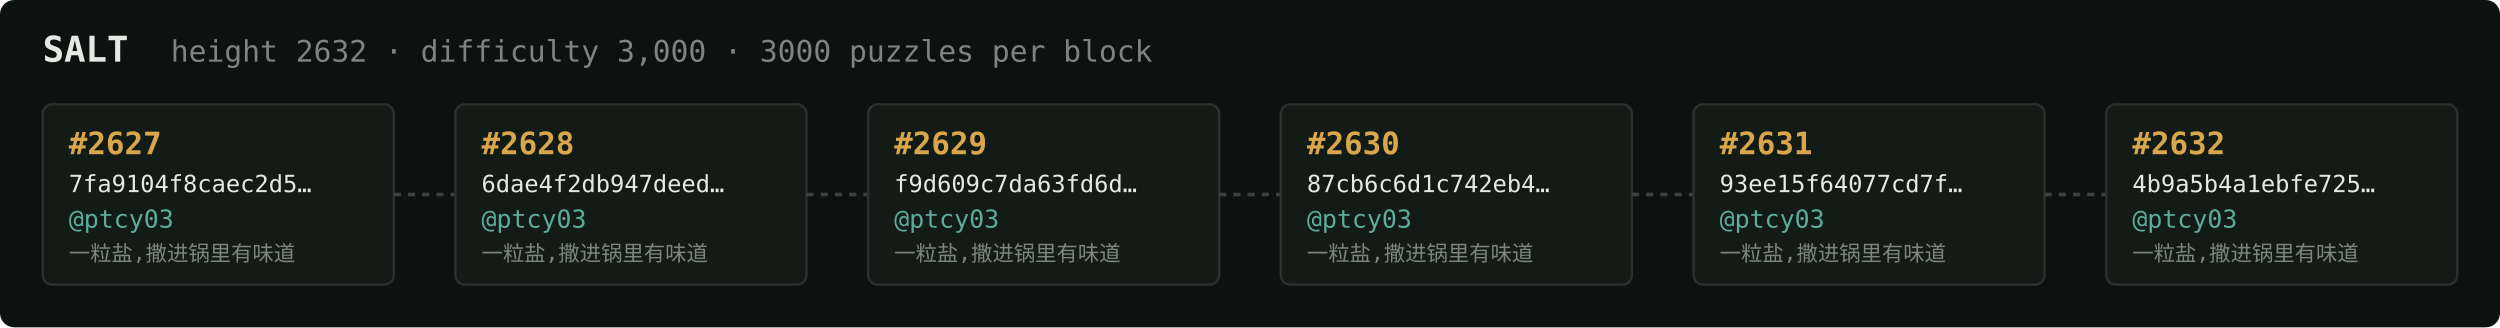
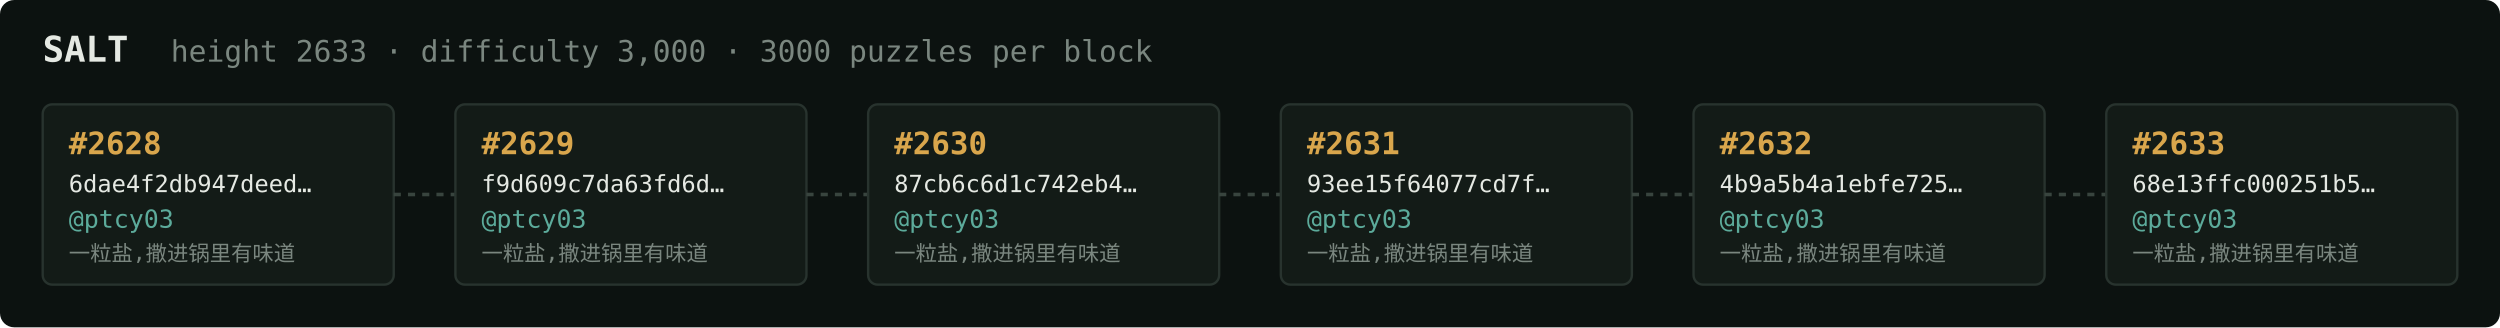
<svg xmlns="http://www.w3.org/2000/svg" width="1054" height="138" viewBox="0 0 1054 138" font-family="ui-monospace,SFMono-Regular,Menlo,monospace">
  <rect fill="#0c1210" width="1054" height="138" rx="6" />
  <text x="18" y="26" fill="#e5e9e3" font-size="15" font-weight="700">SALT</text>
-   <text x="72" y="26" fill="#7a867f" font-size="12.5">height 2632 · difficulty 3,000 · 3000 puzzles per block</text>
+   <text x="72" y="26" fill="#7a867f" font-size="12.5">height 2633 · difficulty 3,000 · 3000 puzzles per block</text>
  <rect x="18" y="44" width="148" height="76" rx="4" fill="#131b17" stroke="#28332e" stroke-width="1" />
-   <text x="29" y="65" fill="#d9a64c" font-size="13" font-weight="700">#2627</text>
-   <text x="29" y="81" fill="#e5e9e3" font-size="10">7fa9104f8caec2d5…</text>
+   <text x="29" y="65" fill="#d9a64c" font-size="13" font-weight="700">#2628</text>
+   <text x="29" y="81" fill="#e5e9e3" font-size="10">6dae4f2db947deed…</text>
  <text x="29" y="96" fill="#5cab9b" font-size="10.5">@ptcy03</text>
  <text x="29" y="110" fill="#7a867f" font-size="9">一粒盐,撒进锅里有味道</text>
  <line x1="166" y1="82.0" x2="192" y2="82.0" stroke="#38443e" stroke-width="1.5" stroke-dasharray="3 3" />
  <rect x="192" y="44" width="148" height="76" rx="4" fill="#131b17" stroke="#28332e" stroke-width="1" />
-   <text x="203" y="65" fill="#d9a64c" font-size="13" font-weight="700">#2628</text>
-   <text x="203" y="81" fill="#e5e9e3" font-size="10">6dae4f2db947deed…</text>
+   <text x="203" y="65" fill="#d9a64c" font-size="13" font-weight="700">#2629</text>
+   <text x="203" y="81" fill="#e5e9e3" font-size="10">f9d609c7da63fd6d…</text>
  <text x="203" y="96" fill="#5cab9b" font-size="10.5">@ptcy03</text>
  <text x="203" y="110" fill="#7a867f" font-size="9">一粒盐,撒进锅里有味道</text>
  <line x1="340" y1="82.0" x2="366" y2="82.0" stroke="#38443e" stroke-width="1.5" stroke-dasharray="3 3" />
  <rect x="366" y="44" width="148" height="76" rx="4" fill="#131b17" stroke="#28332e" stroke-width="1" />
-   <text x="377" y="65" fill="#d9a64c" font-size="13" font-weight="700">#2629</text>
-   <text x="377" y="81" fill="#e5e9e3" font-size="10">f9d609c7da63fd6d…</text>
+   <text x="377" y="65" fill="#d9a64c" font-size="13" font-weight="700">#2630</text>
+   <text x="377" y="81" fill="#e5e9e3" font-size="10">87cb6c6d1c742eb4…</text>
  <text x="377" y="96" fill="#5cab9b" font-size="10.5">@ptcy03</text>
  <text x="377" y="110" fill="#7a867f" font-size="9">一粒盐,撒进锅里有味道</text>
  <line x1="514" y1="82.0" x2="540" y2="82.0" stroke="#38443e" stroke-width="1.5" stroke-dasharray="3 3" />
  <rect x="540" y="44" width="148" height="76" rx="4" fill="#131b17" stroke="#28332e" stroke-width="1" />
-   <text x="551" y="65" fill="#d9a64c" font-size="13" font-weight="700">#2630</text>
-   <text x="551" y="81" fill="#e5e9e3" font-size="10">87cb6c6d1c742eb4…</text>
+   <text x="551" y="65" fill="#d9a64c" font-size="13" font-weight="700">#2631</text>
+   <text x="551" y="81" fill="#e5e9e3" font-size="10">93ee15f64077cd7f…</text>
  <text x="551" y="96" fill="#5cab9b" font-size="10.5">@ptcy03</text>
  <text x="551" y="110" fill="#7a867f" font-size="9">一粒盐,撒进锅里有味道</text>
  <line x1="688" y1="82.0" x2="714" y2="82.0" stroke="#38443e" stroke-width="1.5" stroke-dasharray="3 3" />
  <rect x="714" y="44" width="148" height="76" rx="4" fill="#131b17" stroke="#28332e" stroke-width="1" />
-   <text x="725" y="65" fill="#d9a64c" font-size="13" font-weight="700">#2631</text>
-   <text x="725" y="81" fill="#e5e9e3" font-size="10">93ee15f64077cd7f…</text>
+   <text x="725" y="65" fill="#d9a64c" font-size="13" font-weight="700">#2632</text>
+   <text x="725" y="81" fill="#e5e9e3" font-size="10">4b9a5b4a1ebfe725…</text>
  <text x="725" y="96" fill="#5cab9b" font-size="10.5">@ptcy03</text>
  <text x="725" y="110" fill="#7a867f" font-size="9">一粒盐,撒进锅里有味道</text>
  <line x1="862" y1="82.0" x2="888" y2="82.0" stroke="#38443e" stroke-width="1.5" stroke-dasharray="3 3" />
  <rect x="888" y="44" width="148" height="76" rx="4" fill="#131b17" stroke="#28332e" stroke-width="1" />
-   <text x="899" y="65" fill="#d9a64c" font-size="13" font-weight="700">#2632</text>
-   <text x="899" y="81" fill="#e5e9e3" font-size="10">4b9a5b4a1ebfe725…</text>
+   <text x="899" y="65" fill="#d9a64c" font-size="13" font-weight="700">#2633</text>
+   <text x="899" y="81" fill="#e5e9e3" font-size="10">68e13ffc000251b5…</text>
  <text x="899" y="96" fill="#5cab9b" font-size="10.5">@ptcy03</text>
  <text x="899" y="110" fill="#7a867f" font-size="9">一粒盐,撒进锅里有味道</text>
</svg>
